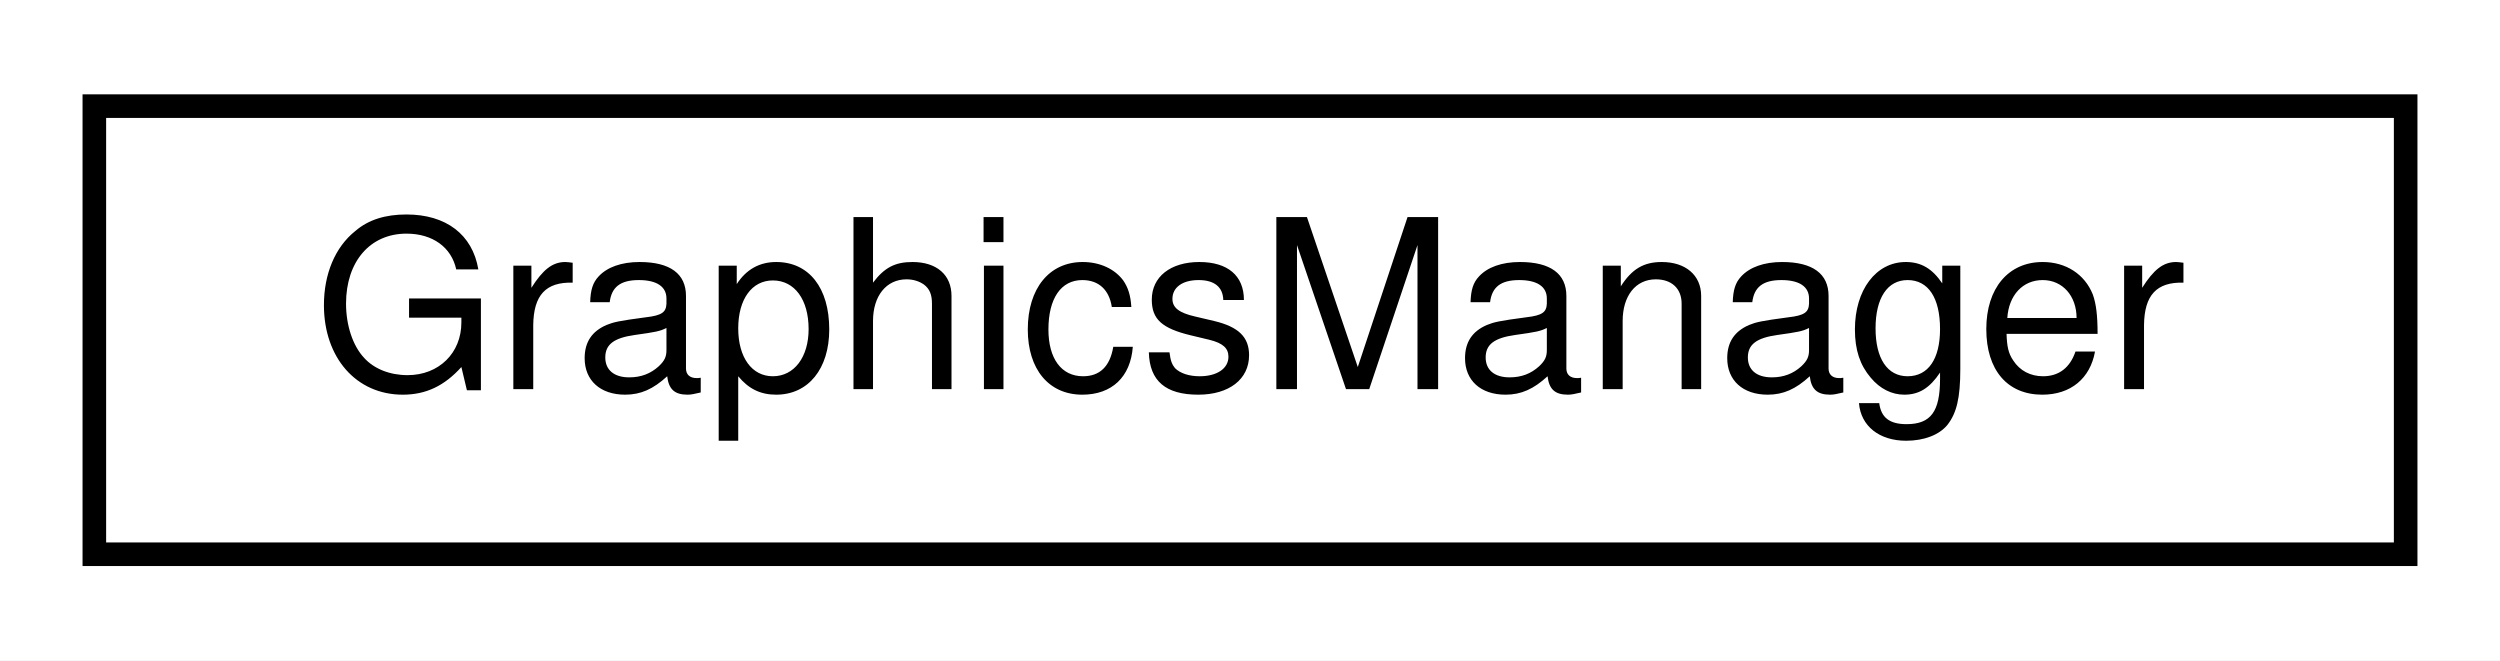
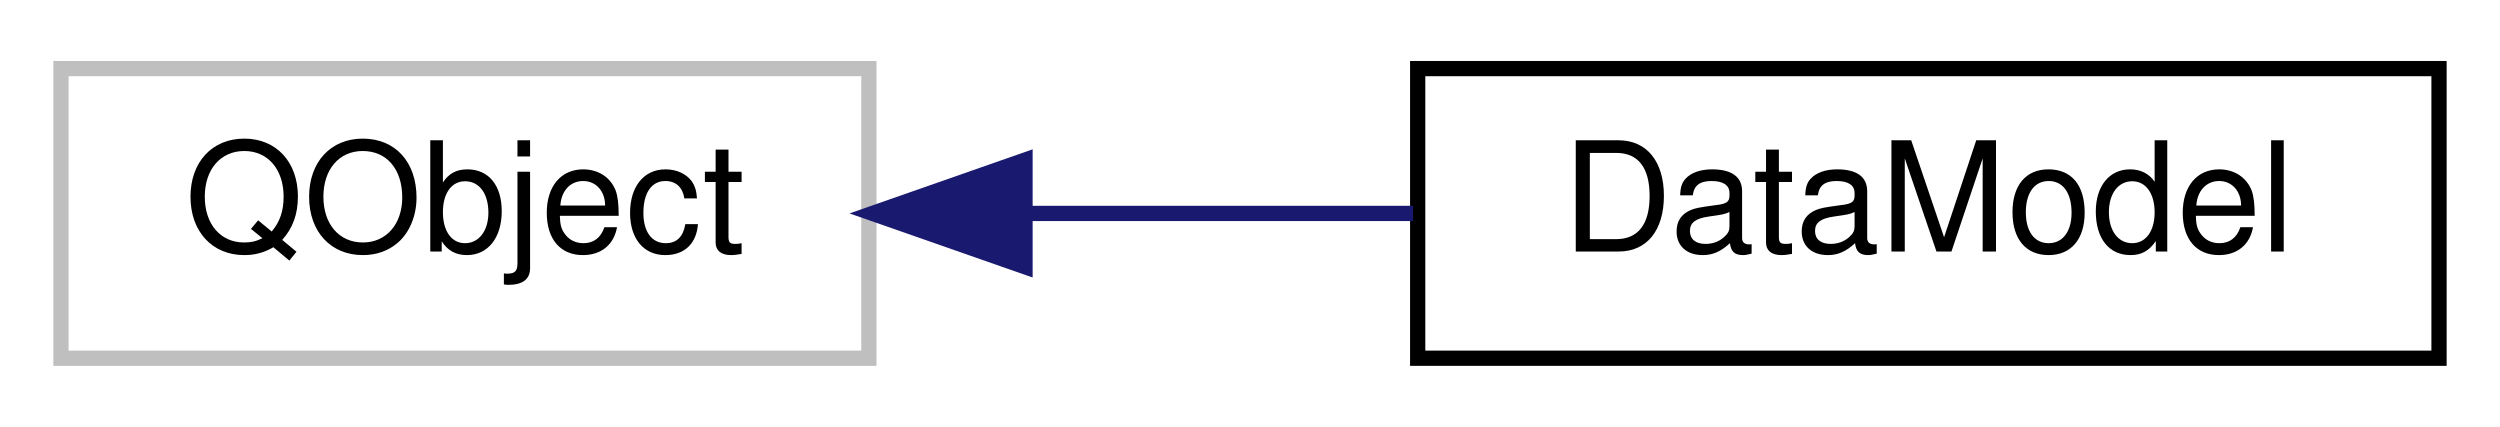
- <svg xmlns="http://www.w3.org/2000/svg" xmlns:xlink="http://www.w3.org/1999/xlink" width="106pt" height="28pt" viewBox="0.00 0.00 106.00 28.00">
+ <svg xmlns="http://www.w3.org/2000/svg" xmlns:xlink="http://www.w3.org/1999/xlink" width="164pt" height="28pt" viewBox="0.00 0.00 164.00 28.00">
  <g id="graph0" class="graph" transform="scale(1 1) rotate(0) translate(4 24)">
-     <polygon fill="#ffffff" stroke="transparent" points="-4,4 -4,-24 102,-24 102,4 -4,4" />
+     <polygon fill="#ffffff" stroke="transparent" points="-4,4 -4,-24 160,-24 160,4 -4,4" />
    <g id="node1" class="node">
      <g id="a_node1">
-         <a xlink:href="classGraphicsManager.html" target="_top" xlink:title=" ">
-           <polygon fill="#ffffff" stroke="#000000" points="0,-.5 0,-19.5 98,-19.5 98,-.5 0,-.5" />
-           <text text-anchor="middle" x="49" y="-7.5" font-family="Helvetica,sans-Serif" font-size="10.00" fill="#000000">GraphicsManager</text>
+         <a xlink:title=" ">
+           <polygon fill="#ffffff" stroke="#bfbfbf" points="0,-.5 0,-19.5 53,-19.5 53,-.5 0,-.5" />
+           <text text-anchor="middle" x="26.5" y="-7.5" font-family="Helvetica,sans-Serif" font-size="10.00" fill="#000000">QObject</text>
        </a>
      </g>
    </g>
+     <g id="node2" class="node">
+       <g id="a_node2">
+         <a xlink:href="classDataModel.html" target="_top" xlink:title=" ">
+           <polygon fill="#ffffff" stroke="#000000" points="89,-.5 89,-19.5 156,-19.5 156,-.5 89,-.5" />
+           <text text-anchor="middle" x="122.5" y="-7.5" font-family="Helvetica,sans-Serif" font-size="10.00" fill="#000000">DataModel</text>
+         </a>
+       </g>
+     </g>
+     <g id="edge1" class="edge">
+       <path fill="none" stroke="#191970" d="M63.436,-10C71.746,-10 80.524,-10 88.698,-10" />
+       <polygon fill="#191970" stroke="#191970" points="63.241,-6.5 53.241,-10 63.241,-13.5 63.241,-6.5" />
+     </g>
  </g>
</svg>
